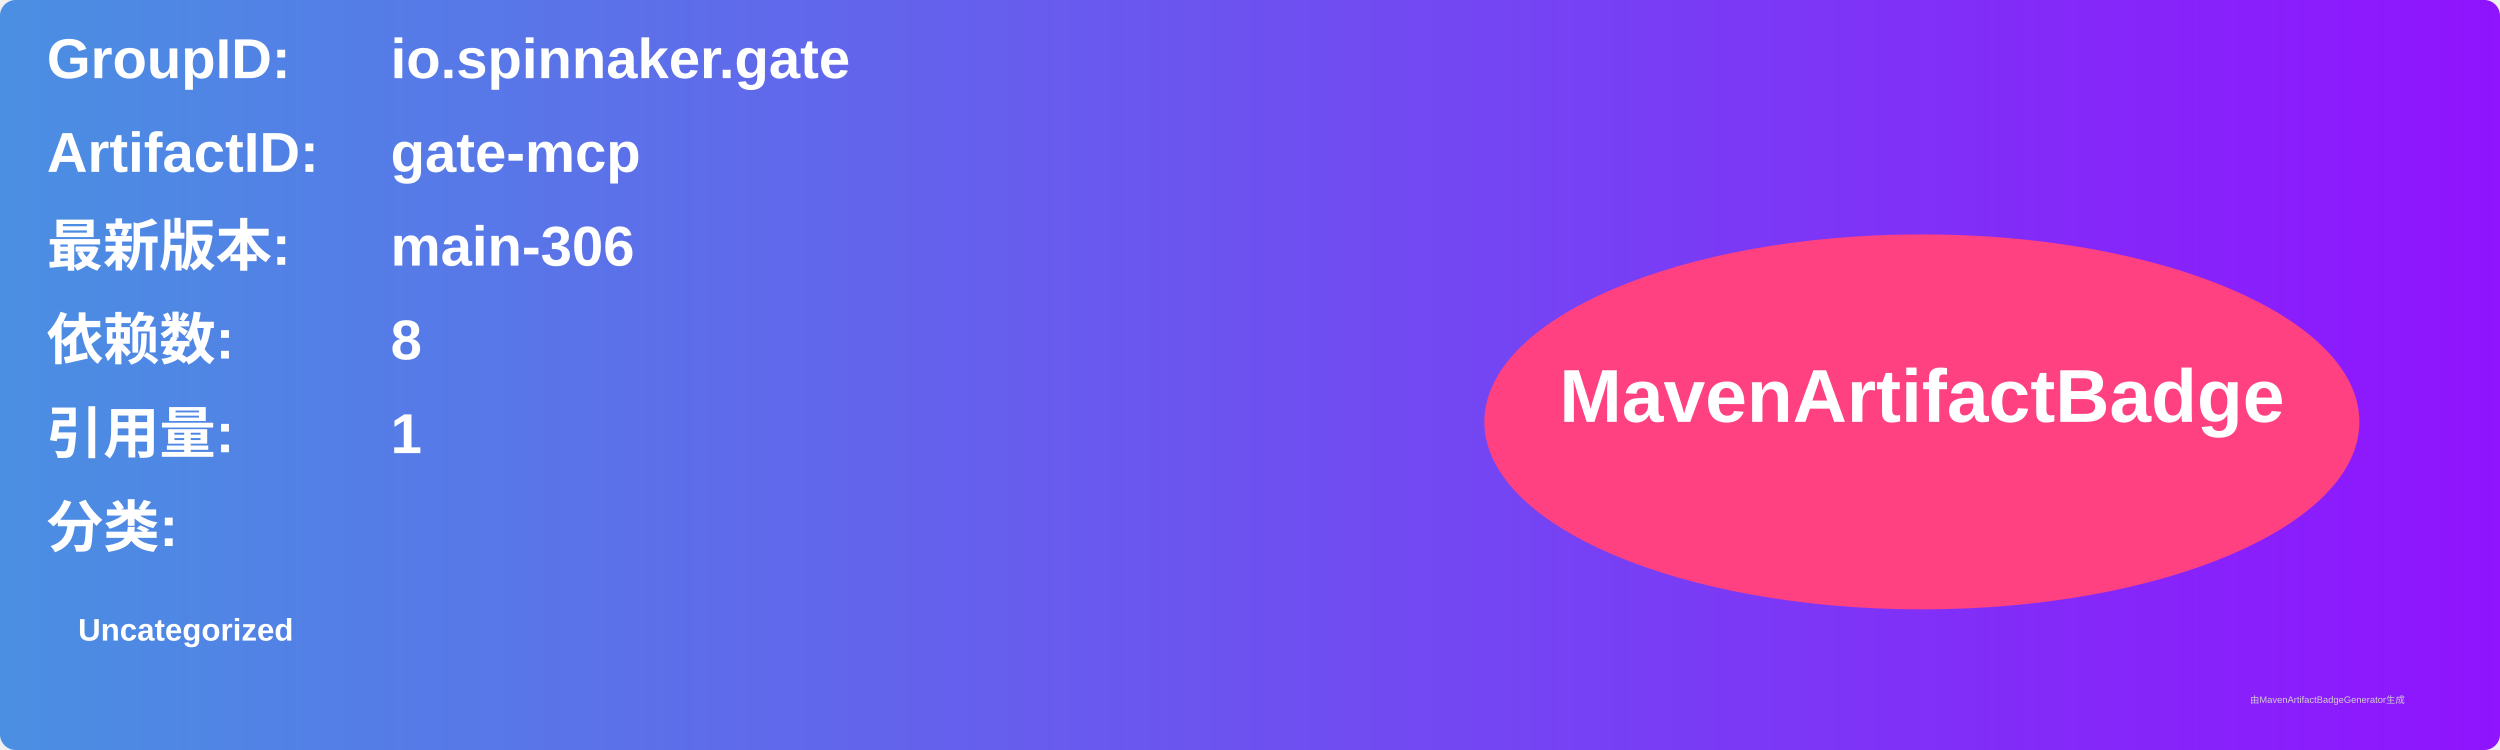
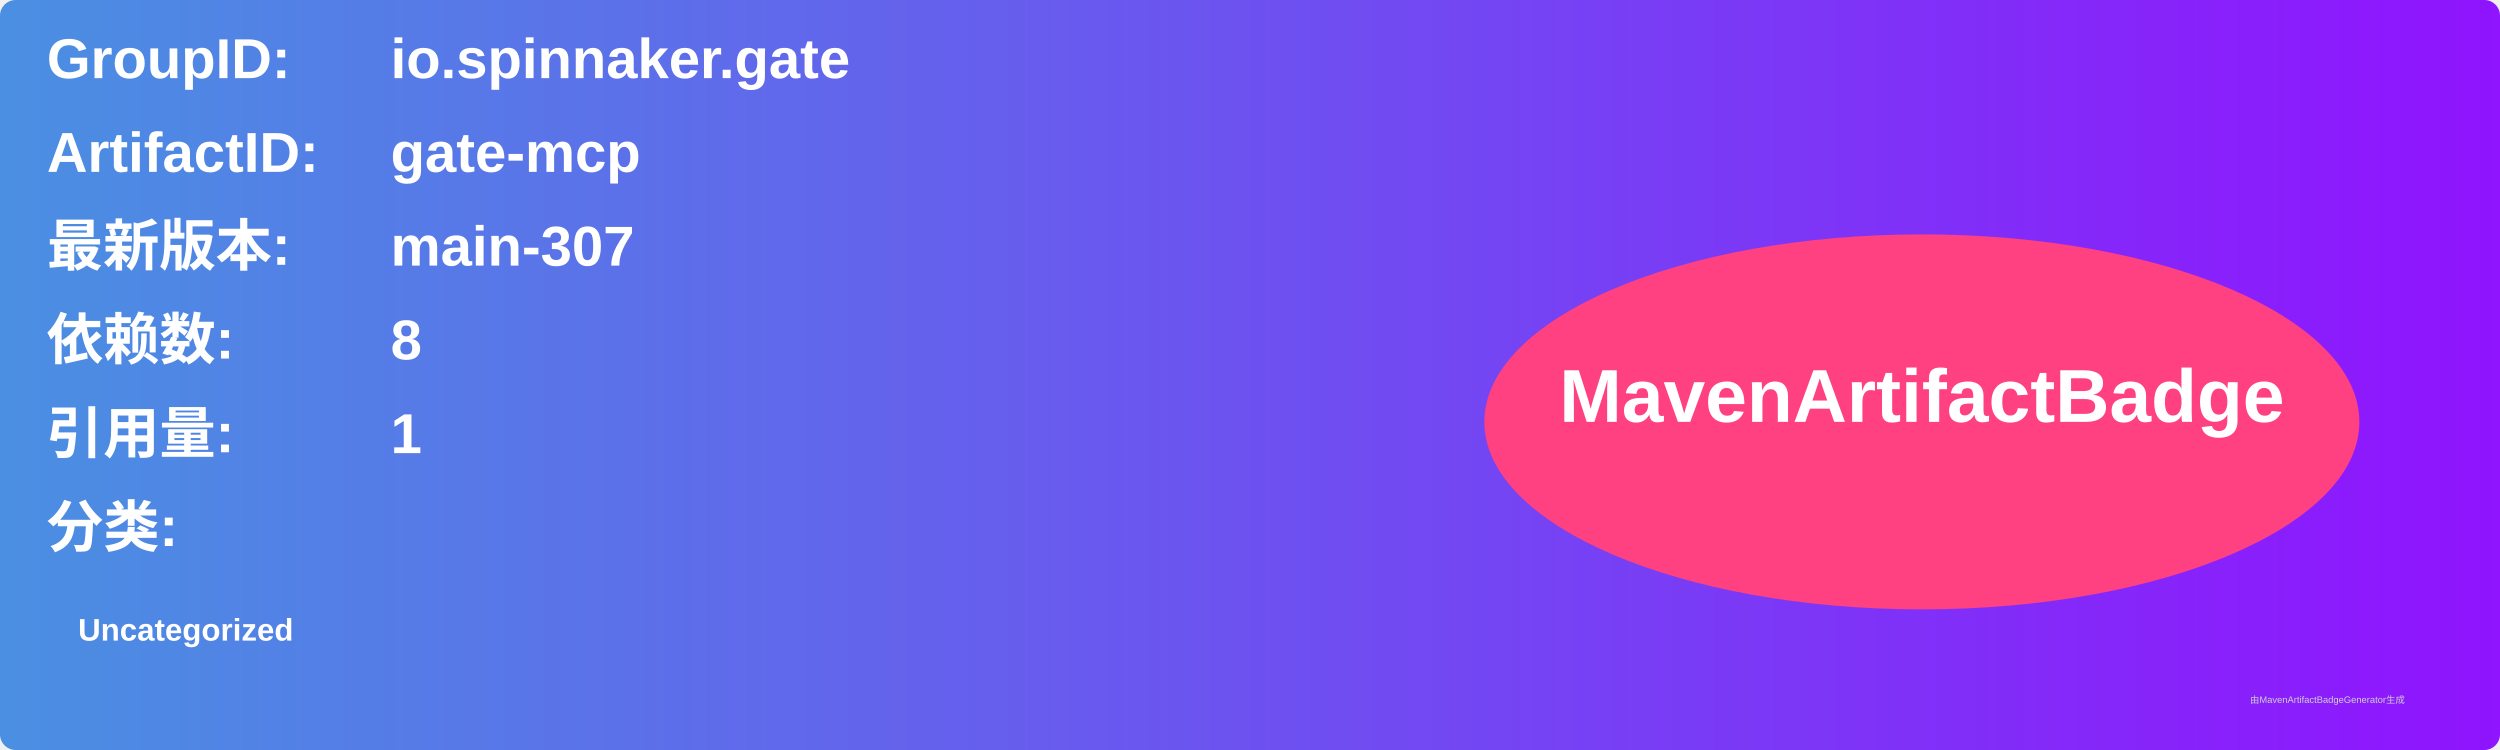
<svg xmlns="http://www.w3.org/2000/svg" width="800" height="240" viewBox="0 0 800 240">
  <linearGradient id="grad" x1="0%" y1="0%" x2="100%" y2="0%">
    <stop offset="0%" stop-color="#4a90e2" />
    <stop offset="100%" stop-color="#9013fe" />
  </linearGradient>
  <rect width="100%" height="100%" rx="5" ry="5" fill="url(#grad)" />
  <g transform="translate(15, 15)">
    <text x="0" y="10" font-family="Arial" font-size="18" fill="white" font-weight="bold" width="260">GroupID:</text>
    <text x="110" y="10" font-family="Arial" font-size="18" fill="white" font-weight="bold" width="460">io.spinnaker.gate</text>
    <text x="0" y="40" font-family="Arial" font-size="18" fill="white" font-weight="bold" width="260">ArtifactID:</text>
    <text x="110" y="40" font-family="Arial" font-size="18" fill="white" font-weight="bold" width="460">gate-mcp</text>
    <text x="0" y="70" font-family="Arial" font-size="18" fill="white" font-weight="bold">最新版本:</text>
    <text x="110" y="70" font-family="Arial" font-size="18" fill="white" font-weight="bold">
-       <tspan font-weight="bold">main-306</tspan>
+       <tspan font-weight="bold">main-307</tspan>
    </text>
    <text x="0" y="100" font-family="Arial" font-size="18" fill="white" font-weight="bold">依赖数: </text>
    <text x="110" y="100" font-family="Arial" font-size="18" fill="white">
      <tspan font-weight="bold">8</tspan>
    </text>
    <text x="0" y="130" font-family="Arial" font-size="18" fill="white" font-weight="bold">引用量: </text>
    <text x="110" y="130" font-family="Arial" font-size="18" fill="white">
      <tspan font-weight="bold">1</tspan>
    </text>
    <text x="0" y="160" font-family="Arial" font-size="18" fill="white" font-weight="bold">分类:</text>
    <text x="10" y="190" font-family="Arial" font-size="10" fill="white">
      <tspan font-weight="bold">Uncategorized</tspan>
    </text>
    <ellipse cx="600" cy="120" rx="140" ry="60" fill="#ff4081" />
    <text x="600" y="120" text-anchor="middle" font-family="Arial" font-size="24" fill="white" font-weight="bold">MavenArtifactBadge</text>
  </g>
  <text x="720" y="225" font-family="Arial" font-size="3" fill="#d0d0d0">由MavenArtifactBadgeGenerator生成</text>
</svg>
